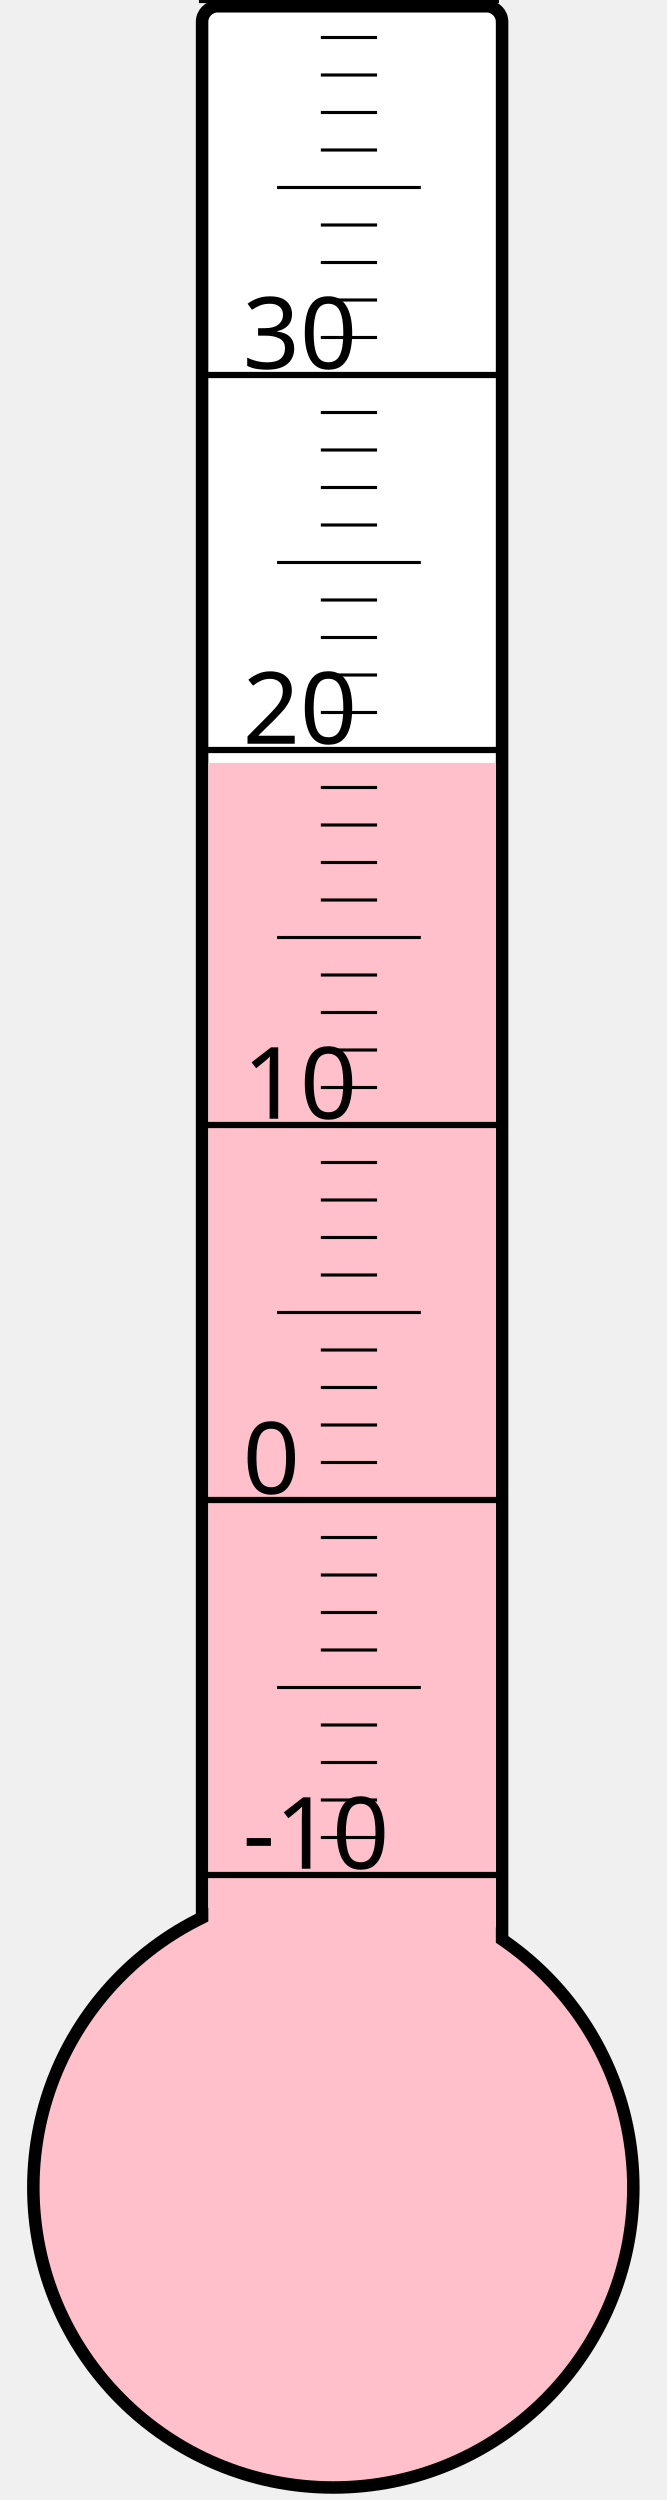
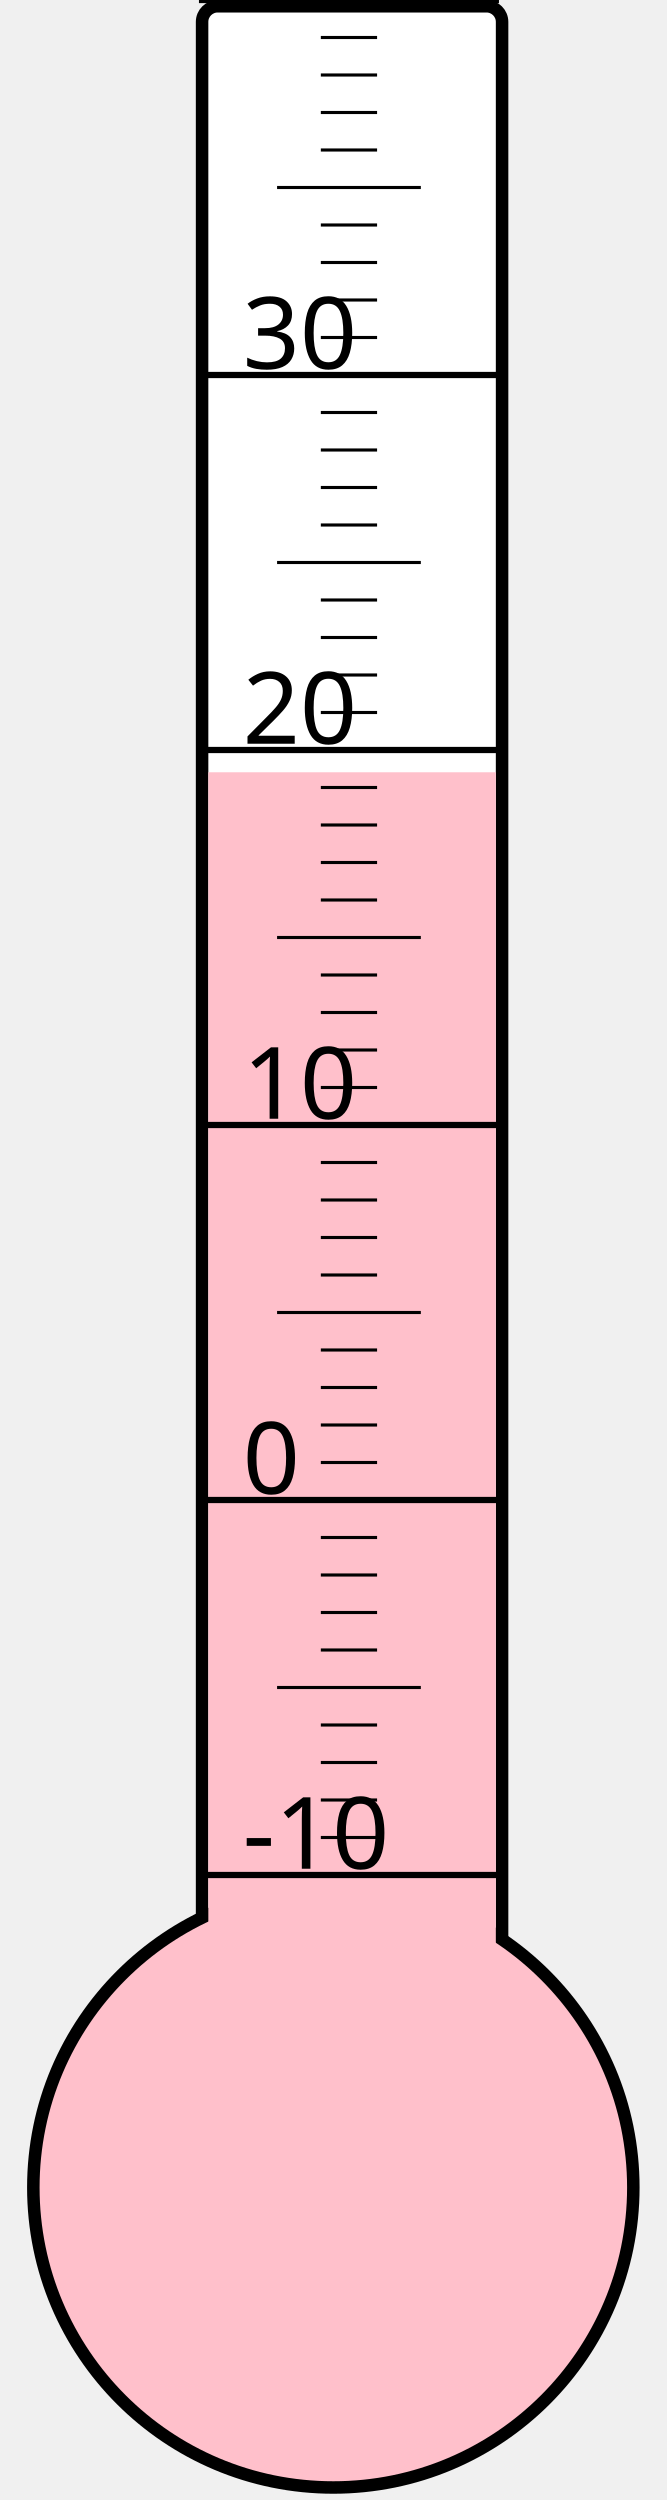
<svg xmlns="http://www.w3.org/2000/svg" width="40px" height="150px" viewBox="0 0 200 800">
  <rect width="200" height="800" x="0" y="0" style="fill: #ffffeb; fill-opacity: 0;" />
  <rect width="96" height="680" x="58" y="2" rx="5" ry="5" style="fill: white; fill-opacity: 1; stroke: black; stroke-width: 4;" />
  <circle cx="100" cy="700" r="96" style="fill: pink; stroke: black; stroke-width: 4;" />
-   <rect width="92" height="455.875" x="60" y="244.125" style="fill: pink; fill-opacity: 1; stroke-width: 0;" />
+   <rect width="92" height="452.875" x="60" y="247.125" style="fill: pink; fill-opacity: 1; stroke-width: 0;" />
  <text x="71" y="598" style="font-family: sans-serif; font-size: 24pt;">-10</text>
  <text x="71" y="478" style="font-family: sans-serif; font-size: 24pt;">0</text>
  <text x="71" y="358" style="font-family: sans-serif; font-size: 24pt;">10</text>
  <text x="71" y="238" style="font-family: sans-serif; font-size: 24pt;">20</text>
  <text x="71" y="118" style="font-family: sans-serif; font-size: 24pt;">30</text>
  <g style="stroke: black;">
    <line x1="57" y1="600" x2="153" y2="600" style="stroke-width: 2;" />
    <line x1="96" y1="588" x2="114" y2="588" style="stroke-width: 1;" />
    <line x1="96" y1="576" x2="114" y2="576" style="stroke-width: 1;" />
    <line x1="96" y1="564" x2="114" y2="564" style="stroke-width: 1;" />
    <line x1="96" y1="552" x2="114" y2="552" style="stroke-width: 1;" />
    <line x1="82" y1="540" x2="128" y2="540" style="stroke-width: 1;" />
    <line x1="96" y1="528" x2="114" y2="528" style="stroke-width: 1;" />
    <line x1="96" y1="516" x2="114" y2="516" style="stroke-width: 1;" />
    <line x1="96" y1="504" x2="114" y2="504" style="stroke-width: 1;" />
    <line x1="96" y1="492" x2="114" y2="492" style="stroke-width: 1;" />
    <line x1="57" y1="480" x2="153" y2="480" style="stroke-width: 2;" />
    <line x1="96" y1="468" x2="114" y2="468" style="stroke-width: 1;" />
    <line x1="96" y1="456" x2="114" y2="456" style="stroke-width: 1;" />
    <line x1="96" y1="444" x2="114" y2="444" style="stroke-width: 1;" />
    <line x1="96" y1="432" x2="114" y2="432" style="stroke-width: 1;" />
    <line x1="82" y1="420" x2="128" y2="420" style="stroke-width: 1;" />
    <line x1="96" y1="408" x2="114" y2="408" style="stroke-width: 1;" />
    <line x1="96" y1="396" x2="114" y2="396" style="stroke-width: 1;" />
    <line x1="96" y1="384" x2="114" y2="384" style="stroke-width: 1;" />
    <line x1="96" y1="372" x2="114" y2="372" style="stroke-width: 1;" />
    <line x1="57" y1="360" x2="153" y2="360" style="stroke-width: 2;" />
    <line x1="96" y1="348" x2="114" y2="348" style="stroke-width: 1;" />
    <line x1="96" y1="336" x2="114" y2="336" style="stroke-width: 1;" />
    <line x1="96" y1="324" x2="114" y2="324" style="stroke-width: 1;" />
    <line x1="96" y1="312" x2="114" y2="312" style="stroke-width: 1;" />
    <line x1="82" y1="300" x2="128" y2="300" style="stroke-width: 1;" />
    <line x1="96" y1="288" x2="114" y2="288" style="stroke-width: 1;" />
    <line x1="96" y1="276" x2="114" y2="276" style="stroke-width: 1;" />
    <line x1="96" y1="264" x2="114" y2="264" style="stroke-width: 1;" />
    <line x1="96" y1="252" x2="114" y2="252" style="stroke-width: 1;" />
    <line x1="57" y1="240" x2="153" y2="240" style="stroke-width: 2;" />
    <line x1="96" y1="228" x2="114" y2="228" style="stroke-width: 1;" />
    <line x1="96" y1="216" x2="114" y2="216" style="stroke-width: 1;" />
    <line x1="96" y1="204" x2="114" y2="204" style="stroke-width: 1;" />
    <line x1="96" y1="192" x2="114" y2="192" style="stroke-width: 1;" />
    <line x1="82" y1="180" x2="128" y2="180" style="stroke-width: 1;" />
    <line x1="96" y1="168" x2="114" y2="168" style="stroke-width: 1;" />
    <line x1="96" y1="156" x2="114" y2="156" style="stroke-width: 1;" />
    <line x1="96" y1="144" x2="114" y2="144" style="stroke-width: 1;" />
    <line x1="96" y1="132" x2="114" y2="132" style="stroke-width: 1;" />
    <line x1="57" y1="120" x2="153" y2="120" style="stroke-width: 2;" />
    <line x1="96" y1="108" x2="114" y2="108" style="stroke-width: 1;" />
    <line x1="96" y1="96" x2="114" y2="96" style="stroke-width: 1;" />
    <line x1="96" y1="84" x2="114" y2="84" style="stroke-width: 1;" />
    <line x1="96" y1="72" x2="114" y2="72" style="stroke-width: 1;" />
    <line x1="82" y1="60" x2="128" y2="60" style="stroke-width: 1;" />
    <line x1="96" y1="48" x2="114" y2="48" style="stroke-width: 1;" />
    <line x1="96" y1="36" x2="114" y2="36" style="stroke-width: 1;" />
    <line x1="96" y1="24" x2="114" y2="24" style="stroke-width: 1;" />
    <line x1="96" y1="12" x2="114" y2="12" style="stroke-width: 1;" />
    <line x1="57" y1="0" x2="153" y2="0" style="stroke-width: 2;" />
  </g>
</svg>
